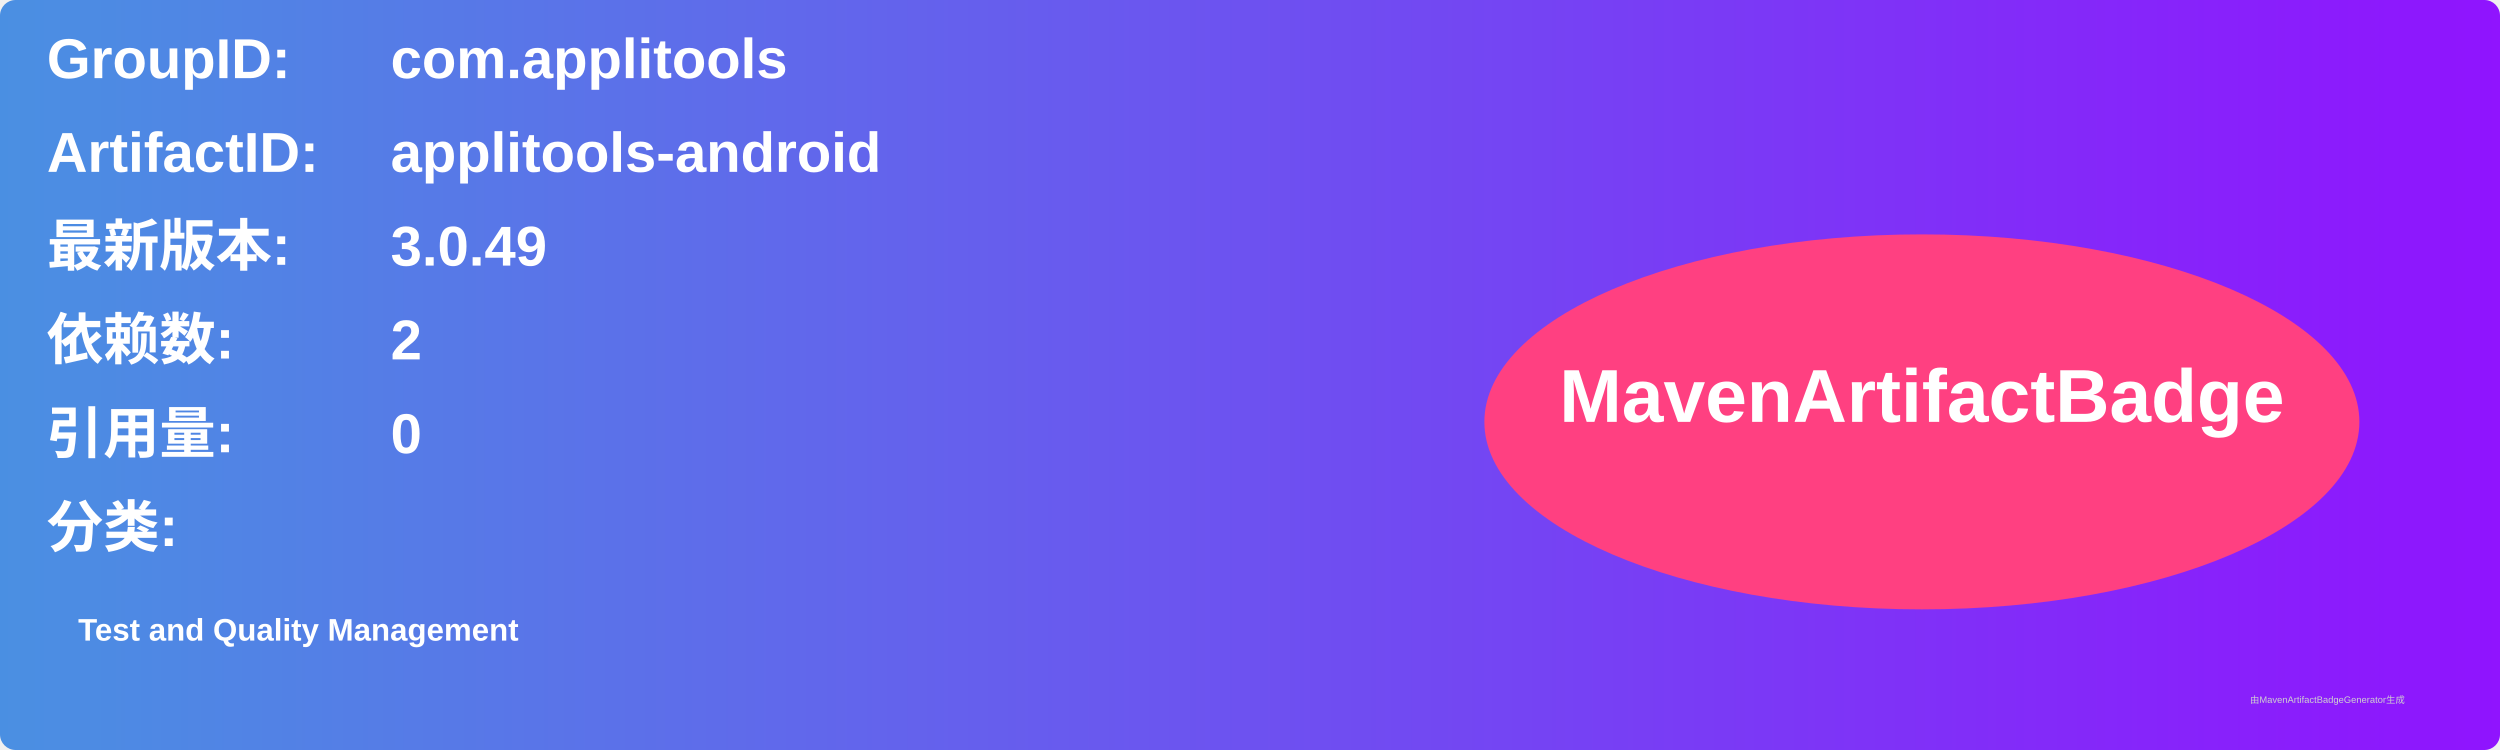
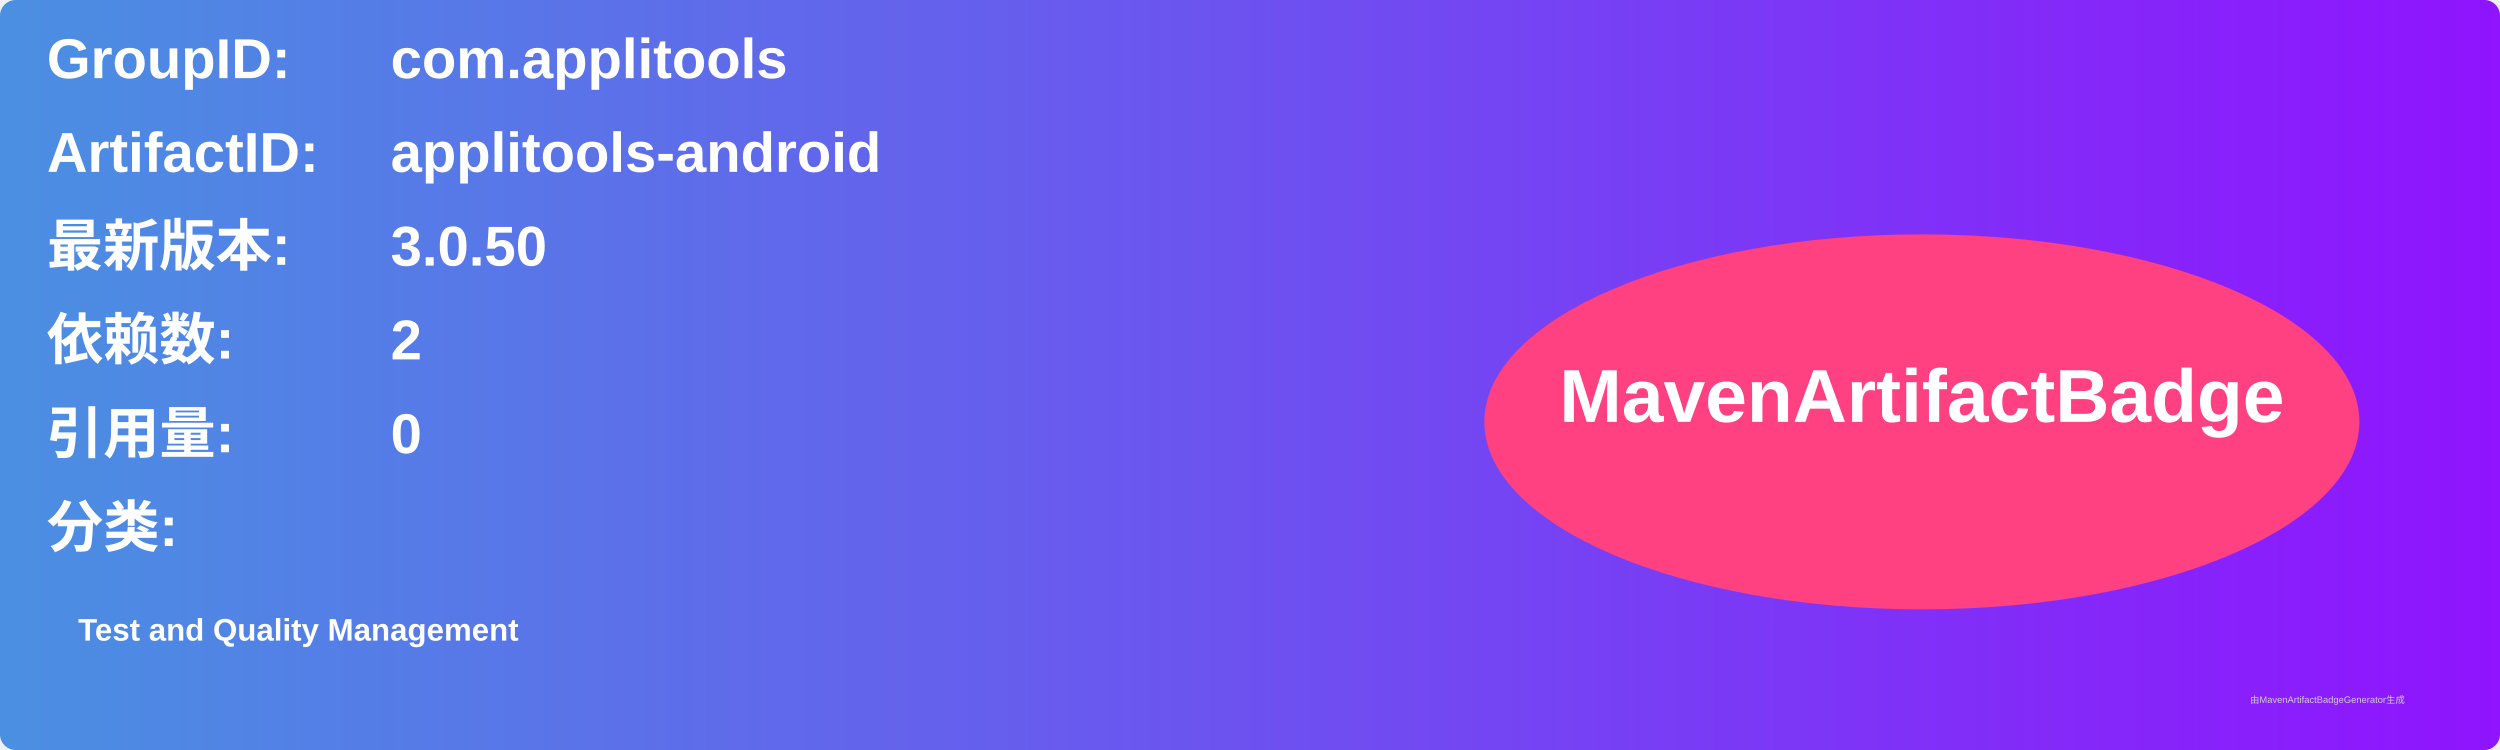
<svg xmlns="http://www.w3.org/2000/svg" width="800" height="240" viewBox="0 0 800 240">
  <linearGradient id="grad" x1="0%" y1="0%" x2="100%" y2="0%">
    <stop offset="0%" stop-color="#4a90e2" />
    <stop offset="100%" stop-color="#9013fe" />
  </linearGradient>
  <rect width="100%" height="100%" rx="5" ry="5" fill="url(#grad)" />
  <g transform="translate(15, 15)">
    <text x="0" y="10" font-family="Arial" font-size="18" fill="white" font-weight="bold" width="260">GroupID:</text>
    <text x="110" y="10" font-family="Arial" font-size="18" fill="white" font-weight="bold" width="460">com.applitools</text>
    <text x="0" y="40" font-family="Arial" font-size="18" fill="white" font-weight="bold" width="260">ArtifactID:</text>
    <text x="110" y="40" font-family="Arial" font-size="18" fill="white" font-weight="bold" width="460">applitools-android</text>
    <text x="0" y="70" font-family="Arial" font-size="18" fill="white" font-weight="bold">最新版本:</text>
    <text x="110" y="70" font-family="Arial" font-size="18" fill="white" font-weight="bold">
-       <tspan font-weight="bold">3.0.49</tspan>
+       <tspan font-weight="bold">3.0.50</tspan>
    </text>
    <text x="0" y="100" font-family="Arial" font-size="18" fill="white" font-weight="bold">依赖数: </text>
    <text x="110" y="100" font-family="Arial" font-size="18" fill="white">
      <tspan font-weight="bold">2</tspan>
    </text>
    <text x="0" y="130" font-family="Arial" font-size="18" fill="white" font-weight="bold">引用量: </text>
    <text x="110" y="130" font-family="Arial" font-size="18" fill="white">
      <tspan font-weight="bold">0</tspan>
    </text>
    <text x="0" y="160" font-family="Arial" font-size="18" fill="white" font-weight="bold">分类:</text>
    <text x="10" y="190" font-family="Arial" font-size="10" fill="white">
      <tspan font-weight="bold">Test and Quality Management</tspan>
    </text>
    <ellipse cx="600" cy="120" rx="140" ry="60" fill="#ff4081" />
    <text x="600" y="120" text-anchor="middle" font-family="Arial" font-size="24" fill="white" font-weight="bold">MavenArtifactBadge</text>
  </g>
  <text x="720" y="225" font-family="Arial" font-size="3" fill="#d0d0d0">由MavenArtifactBadgeGenerator生成</text>
</svg>
